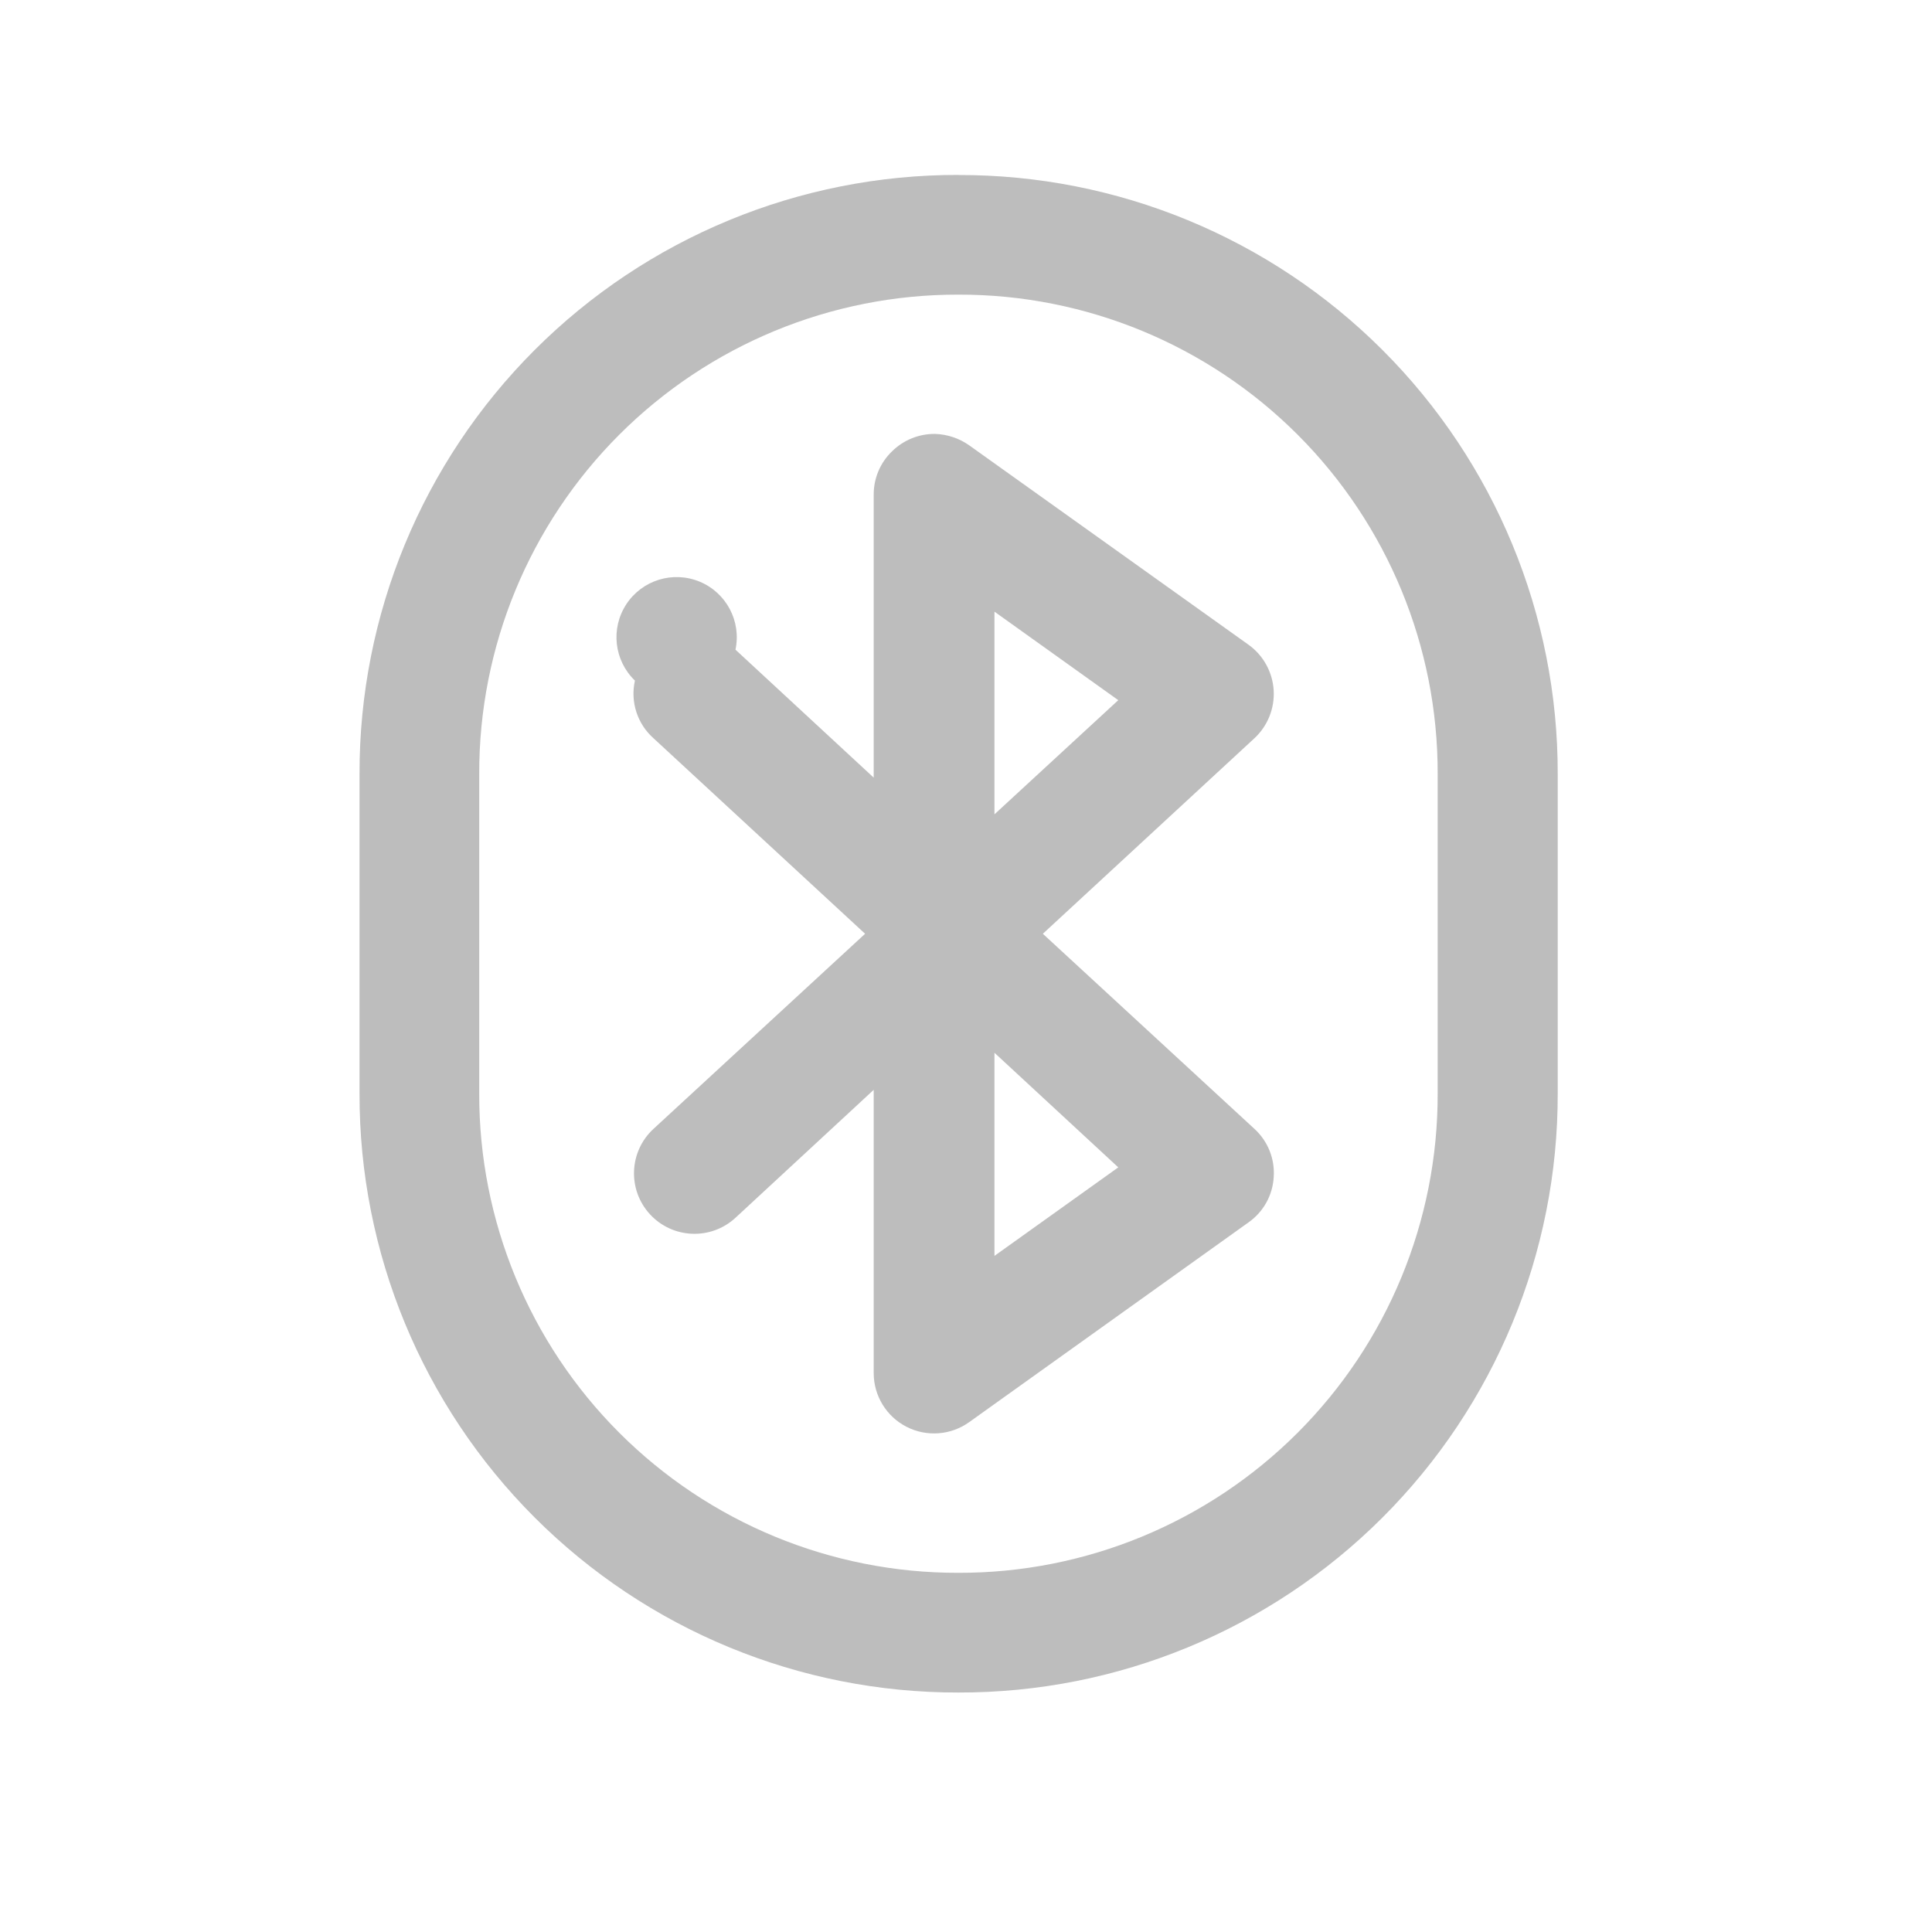
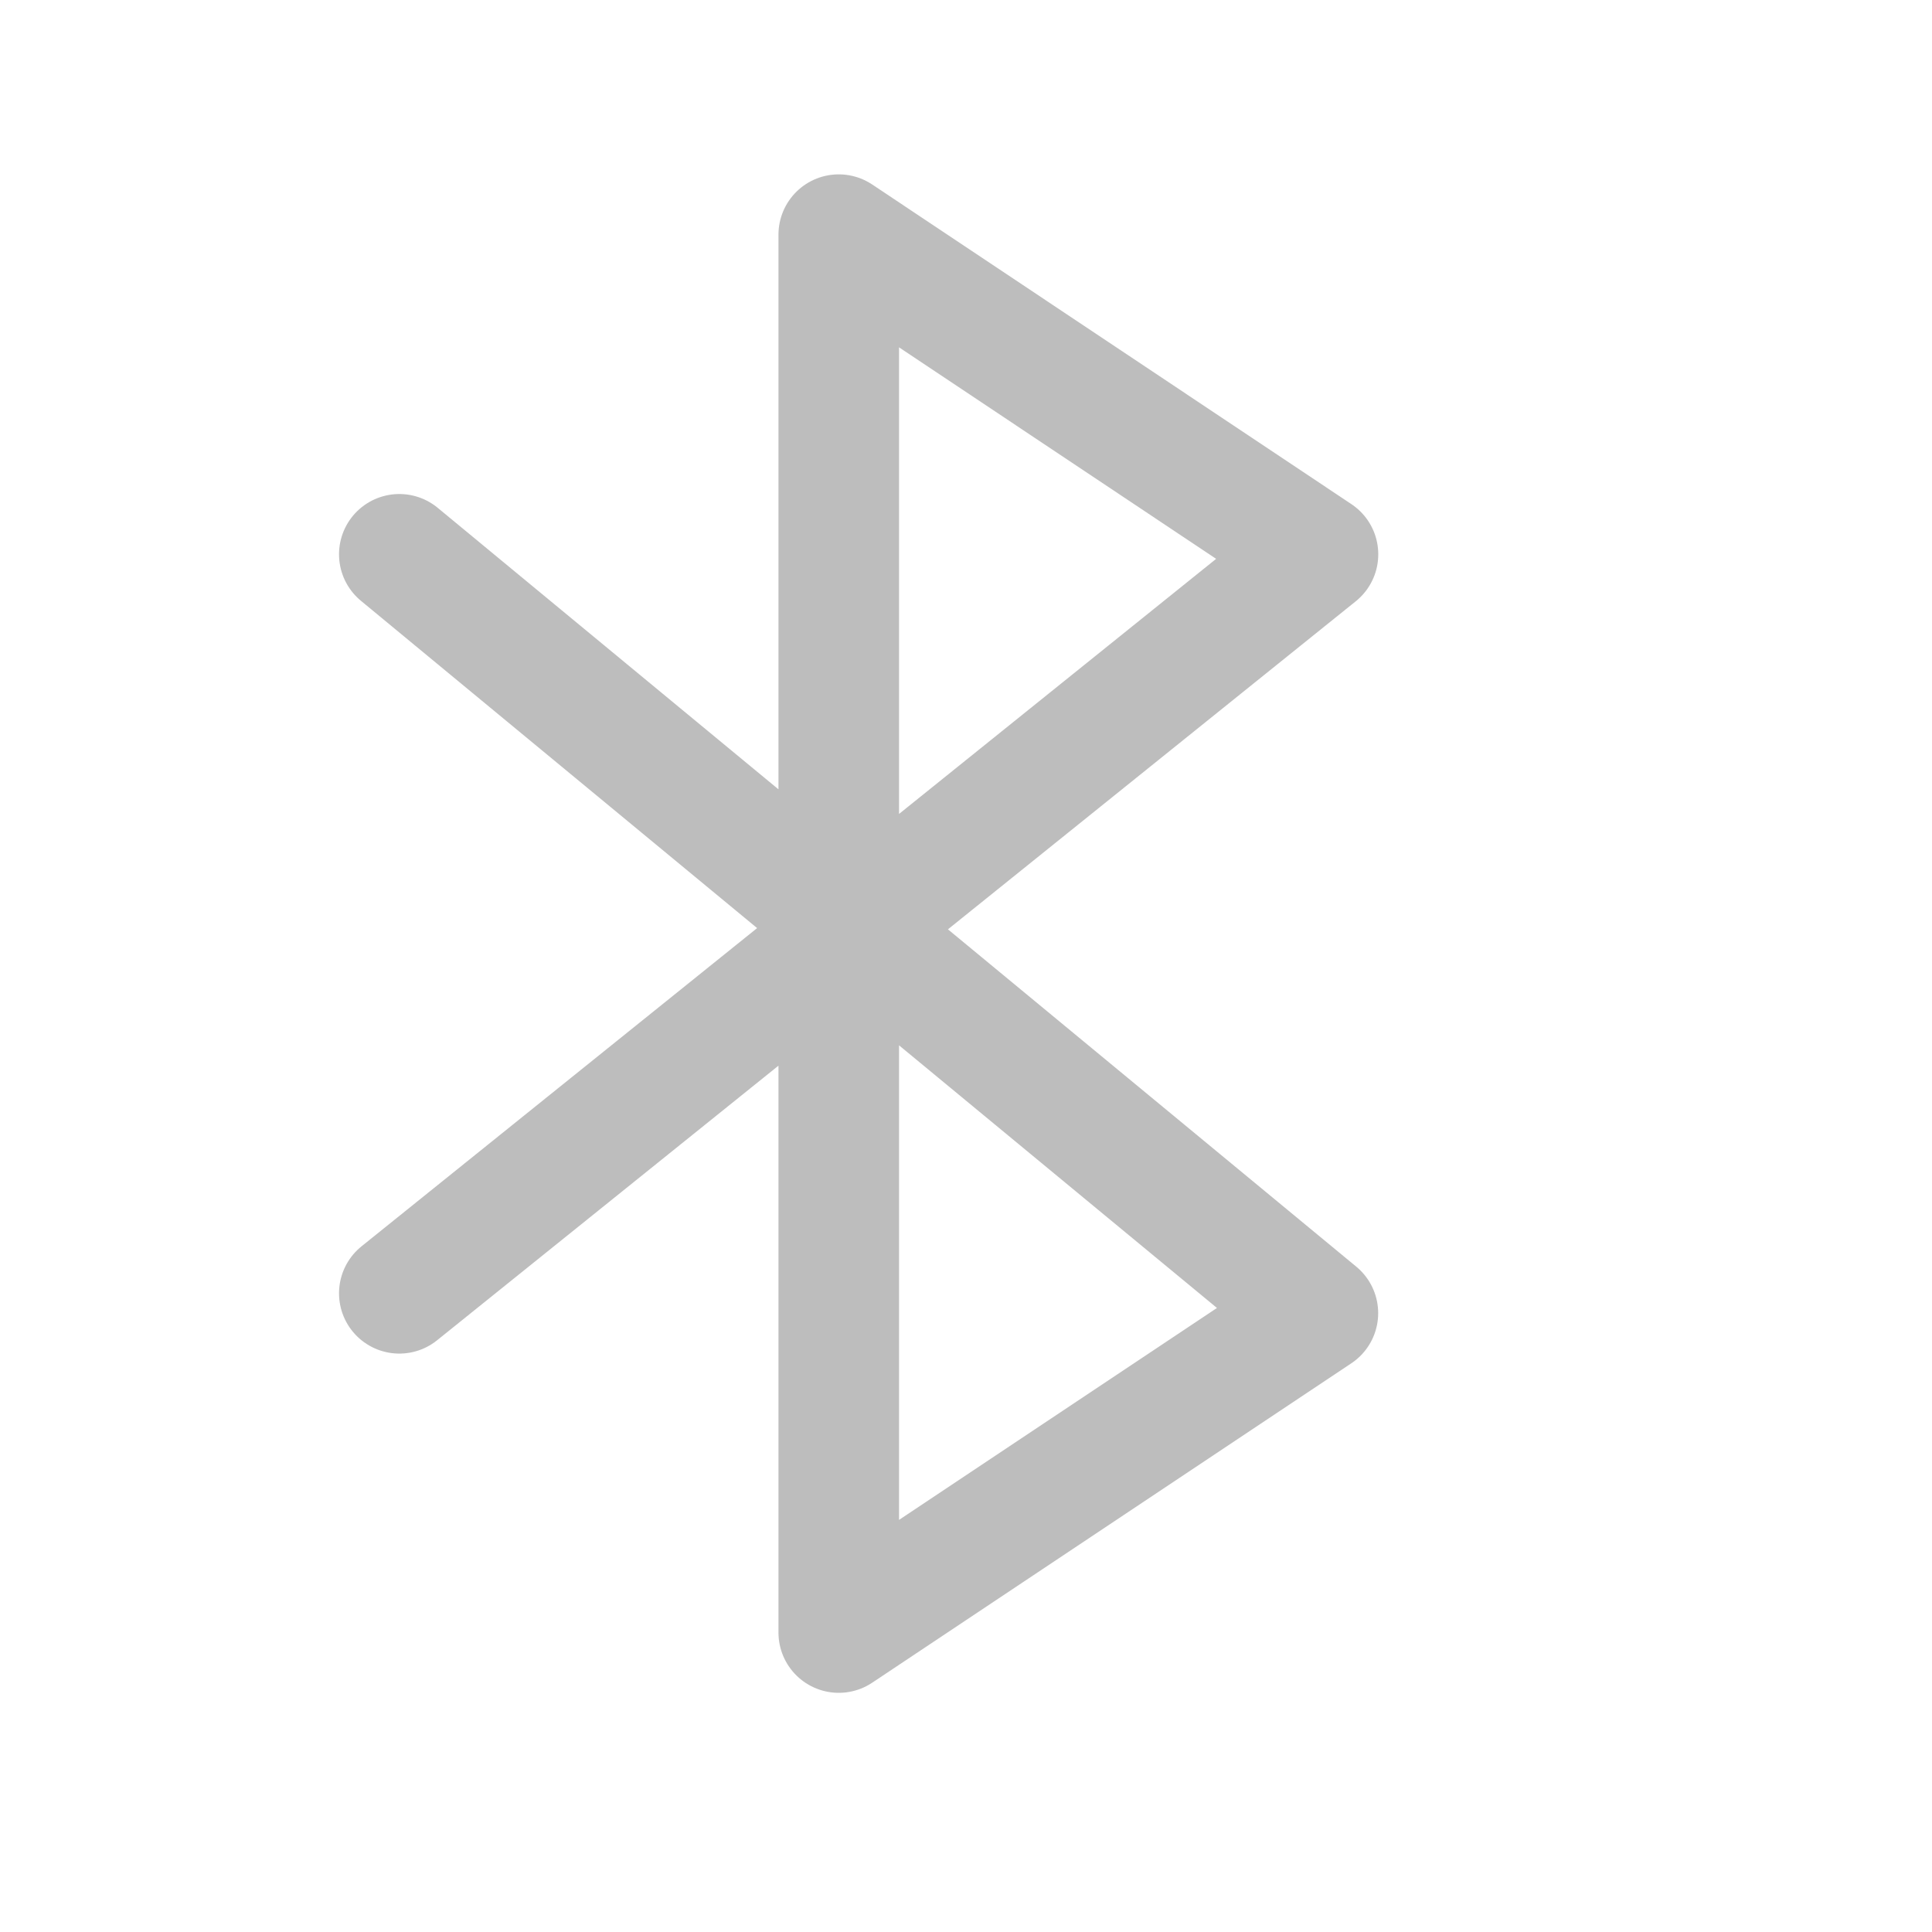
<svg xmlns="http://www.w3.org/2000/svg" width="22" height="22">
-   <g fill="#bdbdbd">
-     <path d="M10.914 1.992a6.807 6.807 0 0 0-6.82 6.82v3.641a6.807 6.807 0 0 0 6.82 6.82 6.808 6.808 0 0 0 6.824-6.82v-3.64a6.808 6.808 0 0 0-6.824-6.82zm0 1.363a5.445 5.445 0 0 1 5.457 5.458v3.64a5.445 5.445 0 0 1-5.457 5.457 5.445 5.445 0 0 1-5.457-5.457v-3.64a5.445 5.445 0 0 1 5.457-5.458zm0 0" />
-     <path d="M10.648 4.941a.688.688 0 0 0-.492.2.68.68 0 0 0-.207.488v3.226L8.375 7.398a.685.685 0 1 0-1.145.352.679.679 0 0 0 .211.656l2.41 2.227-2.41 2.222a.688.688 0 1 0 .934 1.012l1.574-1.457v3.227a.687.687 0 0 0 1.086.558l3.184-2.277a.676.676 0 0 0 .285-.516.679.679 0 0 0-.219-.547l-2.41-2.222 2.41-2.227a.689.689 0 0 0-.066-1.063L11.035 5.07a.715.715 0 0 0-.387-.129zm.676 2.024l1.41 1.008-1.41 1.3zm0 5.023l1.41 1.305-1.41 1.008zm0 0" />
-   </g>
+   <path d="M4.547 6.312l10.46 8.641-5.456 3.637V2.672l5.457 3.64-10.461 8.415" fill="none" stroke-width="1.373" stroke-linecap="round" stroke-linejoin="round" stroke="#bdbdbd" />
</svg>
